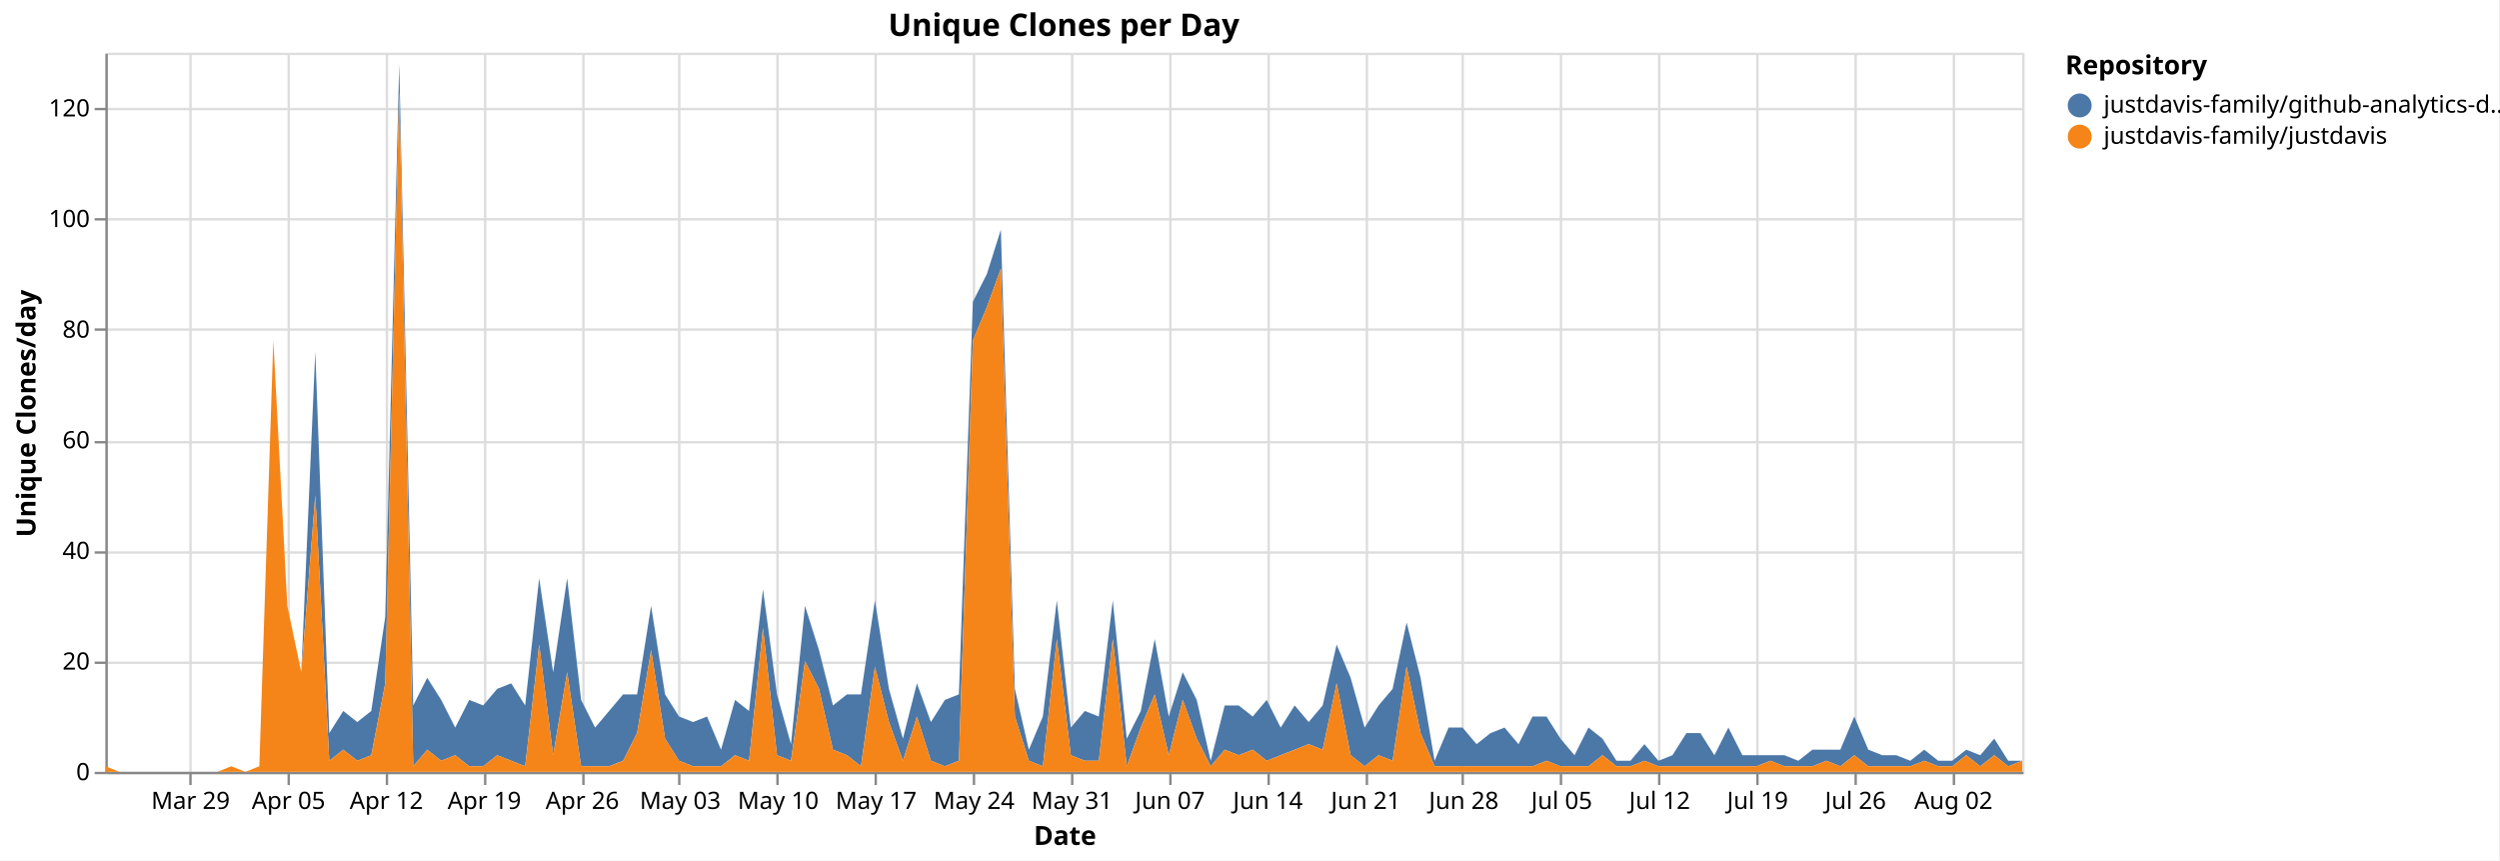
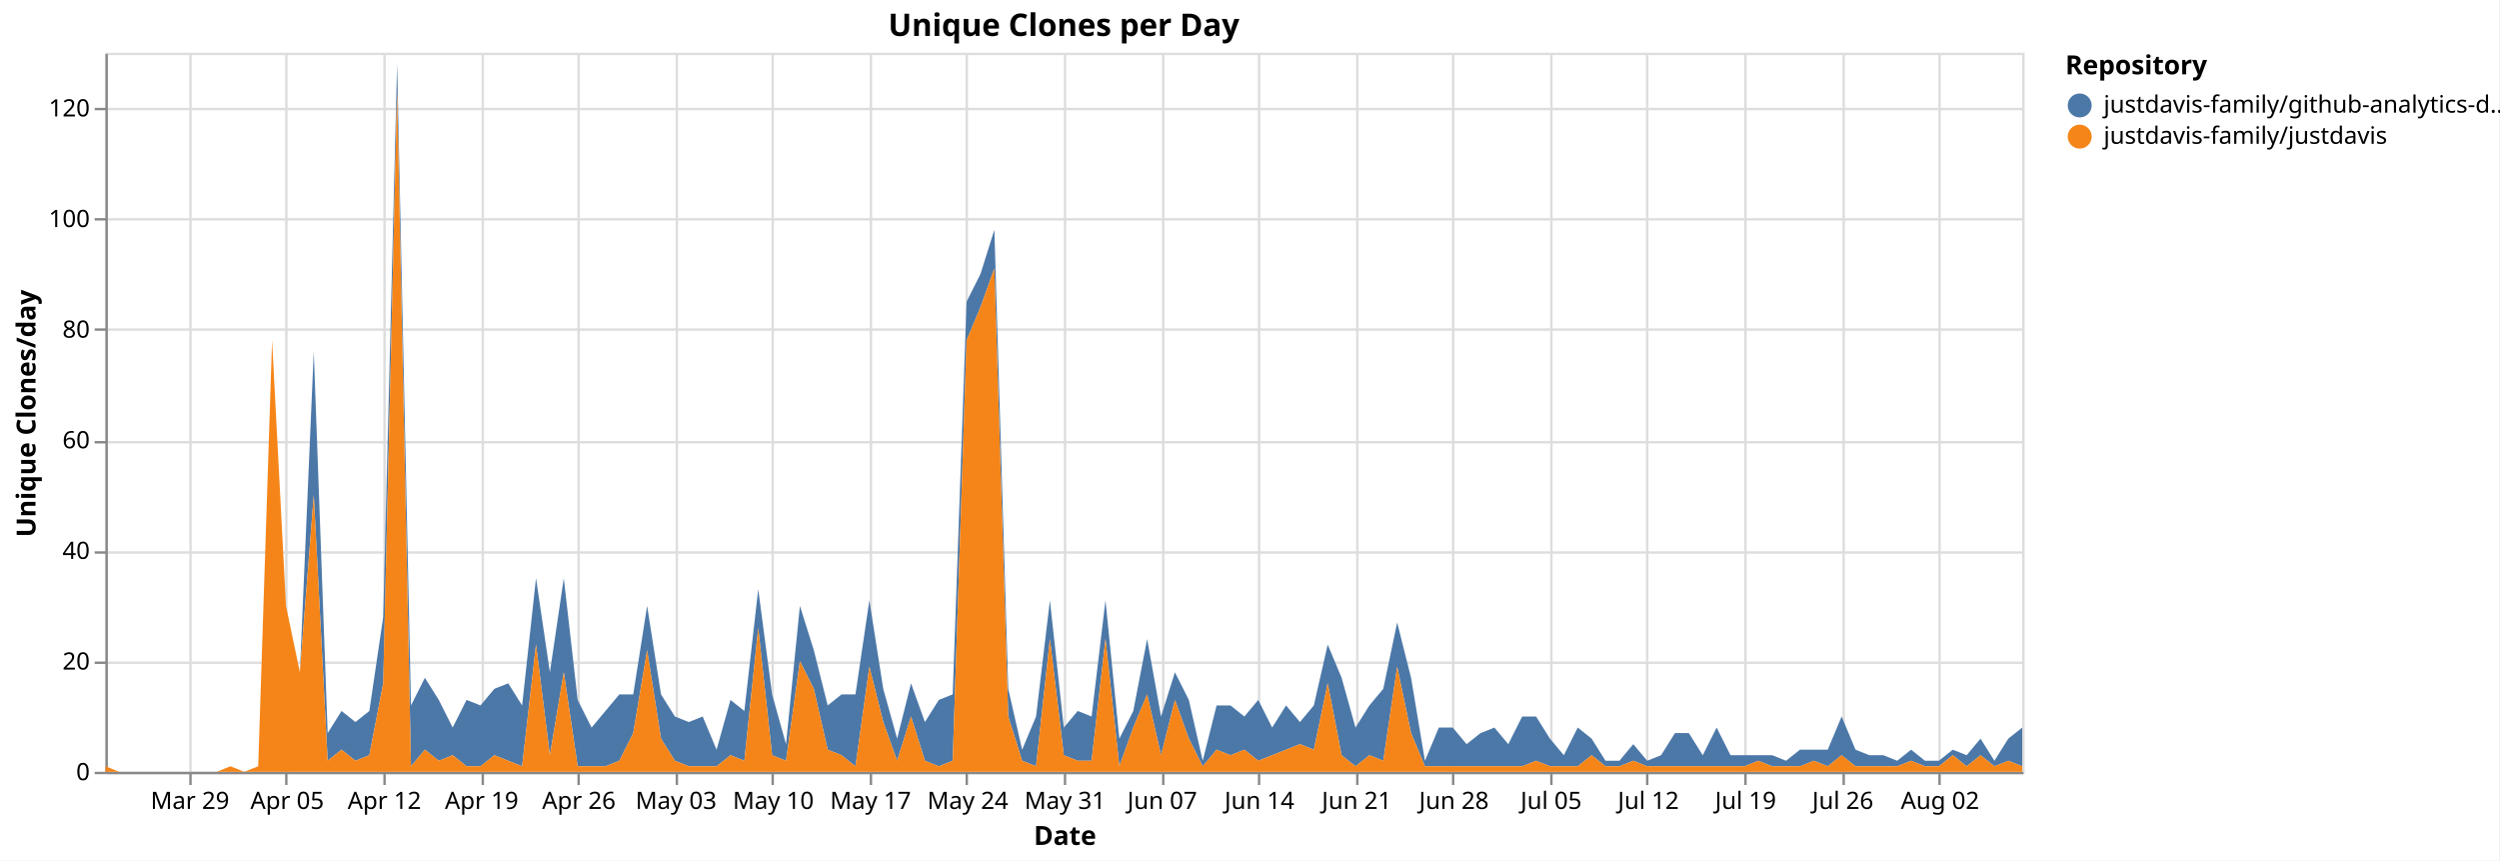
<svg xmlns="http://www.w3.org/2000/svg" version="1.1" class="marks" width="1043" height="359" viewBox="0 0 1043 359">
  <rect width="1043" height="359" fill="white" />
  <g fill="none" stroke-miterlimit="10" transform="translate(44,22)">
    <g class="mark-group role-frame root" role="graphics-object" aria-roledescription="group mark container">
      <g transform="translate(0,0)">
        <path class="background" aria-hidden="true" d="M0.5,0.5h800v300h-800Z" stroke="#ddd" />
        <g>
          <g class="mark-group role-axis" aria-hidden="true">
            <g transform="translate(0.5,300.5)">
              <path class="background" aria-hidden="true" d="M0,0h0v0h0Z" pointer-events="none" />
              <g>
                <g class="mark-rule role-axis-grid" pointer-events="none">
                  <line transform="translate(35,-300)" x2="0" y2="300" stroke="#ddd" stroke-width="1" opacity="1" />
-                   <line transform="translate(76,-300)" x2="0" y2="300" stroke="#ddd" stroke-width="1" opacity="1" />
-                   <line transform="translate(117,-300)" x2="0" y2="300" stroke="#ddd" stroke-width="1" opacity="1" />
-                   <line transform="translate(158,-300)" x2="0" y2="300" stroke="#ddd" stroke-width="1" opacity="1" />
-                   <line transform="translate(199,-300)" x2="0" y2="300" stroke="#ddd" stroke-width="1" opacity="1" />
-                   <line transform="translate(239,-300)" x2="0" y2="300" stroke="#ddd" stroke-width="1" opacity="1" />
-                   <line transform="translate(280,-300)" x2="0" y2="300" stroke="#ddd" stroke-width="1" opacity="1" />
-                   <line transform="translate(321,-300)" x2="0" y2="300" stroke="#ddd" stroke-width="1" opacity="1" />
-                   <line transform="translate(362,-300)" x2="0" y2="300" stroke="#ddd" stroke-width="1" opacity="1" />
-                   <line transform="translate(403,-300)" x2="0" y2="300" stroke="#ddd" stroke-width="1" opacity="1" />
-                   <line transform="translate(444,-300)" x2="0" y2="300" stroke="#ddd" stroke-width="1" opacity="1" />
-                   <line transform="translate(485,-300)" x2="0" y2="300" stroke="#ddd" stroke-width="1" opacity="1" />
-                   <line transform="translate(526,-300)" x2="0" y2="300" stroke="#ddd" stroke-width="1" opacity="1" />
-                   <line transform="translate(566,-300)" x2="0" y2="300" stroke="#ddd" stroke-width="1" opacity="1" />
-                   <line transform="translate(607,-300)" x2="0" y2="300" stroke="#ddd" stroke-width="1" opacity="1" />
-                   <line transform="translate(648,-300)" x2="0" y2="300" stroke="#ddd" stroke-width="1" opacity="1" />
-                   <line transform="translate(689,-300)" x2="0" y2="300" stroke="#ddd" stroke-width="1" opacity="1" />
-                   <line transform="translate(730,-300)" x2="0" y2="300" stroke="#ddd" stroke-width="1" opacity="1" />
-                   <line transform="translate(771,-300)" x2="0" y2="300" stroke="#ddd" stroke-width="1" opacity="1" />
+                   <line transform="translate(75,-300)" x2="0" y2="300" stroke="#ddd" stroke-width="1" opacity="1" />
+                   <line transform="translate(116,-300)" x2="0" y2="300" stroke="#ddd" stroke-width="1" opacity="1" />
+                   <line transform="translate(157,-300)" x2="0" y2="300" stroke="#ddd" stroke-width="1" opacity="1" />
+                   <line transform="translate(197,-300)" x2="0" y2="300" stroke="#ddd" stroke-width="1" opacity="1" />
+                   <line transform="translate(238,-300)" x2="0" y2="300" stroke="#ddd" stroke-width="1" opacity="1" />
+                   <line transform="translate(278,-300)" x2="0" y2="300" stroke="#ddd" stroke-width="1" opacity="1" />
+                   <line transform="translate(319,-300)" x2="0" y2="300" stroke="#ddd" stroke-width="1" opacity="1" />
+                   <line transform="translate(359,-300)" x2="0" y2="300" stroke="#ddd" stroke-width="1" opacity="1" />
+                   <line transform="translate(400,-300)" x2="0" y2="300" stroke="#ddd" stroke-width="1" opacity="1" />
+                   <line transform="translate(441,-300)" x2="0" y2="300" stroke="#ddd" stroke-width="1" opacity="1" />
+                   <line transform="translate(481,-300)" x2="0" y2="300" stroke="#ddd" stroke-width="1" opacity="1" />
+                   <line transform="translate(522,-300)" x2="0" y2="300" stroke="#ddd" stroke-width="1" opacity="1" />
+                   <line transform="translate(562,-300)" x2="0" y2="300" stroke="#ddd" stroke-width="1" opacity="1" />
+                   <line transform="translate(603,-300)" x2="0" y2="300" stroke="#ddd" stroke-width="1" opacity="1" />
+                   <line transform="translate(643,-300)" x2="0" y2="300" stroke="#ddd" stroke-width="1" opacity="1" />
+                   <line transform="translate(684,-300)" x2="0" y2="300" stroke="#ddd" stroke-width="1" opacity="1" />
+                   <line transform="translate(725,-300)" x2="0" y2="300" stroke="#ddd" stroke-width="1" opacity="1" />
+                   <line transform="translate(765,-300)" x2="0" y2="300" stroke="#ddd" stroke-width="1" opacity="1" />
                </g>
              </g>
              <path class="foreground" aria-hidden="true" d="" pointer-events="none" display="none" />
            </g>
          </g>
          <g class="mark-group role-axis" aria-hidden="true">
            <g transform="translate(0.5,0.5)">
              <path class="background" aria-hidden="true" d="M0,0h0v0h0Z" pointer-events="none" />
              <g>
                <g class="mark-rule role-axis-grid" pointer-events="none">
                  <line transform="translate(0,300)" x2="800" y2="0" stroke="#ddd" stroke-width="1" opacity="1" />
                  <line transform="translate(0,254)" x2="800" y2="0" stroke="#ddd" stroke-width="1" opacity="1" />
                  <line transform="translate(0,208)" x2="800" y2="0" stroke="#ddd" stroke-width="1" opacity="1" />
                  <line transform="translate(0,162)" x2="800" y2="0" stroke="#ddd" stroke-width="1" opacity="1" />
                  <line transform="translate(0,115)" x2="800" y2="0" stroke="#ddd" stroke-width="1" opacity="1" />
                  <line transform="translate(0,69)" x2="800" y2="0" stroke="#ddd" stroke-width="1" opacity="1" />
                  <line transform="translate(0,23)" x2="800" y2="0" stroke="#ddd" stroke-width="1" opacity="1" />
                </g>
              </g>
              <path class="foreground" aria-hidden="true" d="" pointer-events="none" display="none" />
            </g>
          </g>
-           <g class="mark-group role-axis" role="graphics-symbol" aria-roledescription="axis" aria-label="X-axis titled 'Date' for a time scale with values from Monday, 23 March 2026, 12:00:00 AM to Friday, 07 August 2026, 12:00:00 AM">
+           <g class="mark-group role-axis" role="graphics-symbol" aria-roledescription="axis" aria-label="X-axis titled 'Date' for a time scale with values from Monday, 23 March 2026, 12:00:00 AM to Saturday, 08 August 2026, 12:00:00 AM">
            <g transform="translate(0.5,300.5)">
              <path class="background" aria-hidden="true" d="M0,0h0v0h0Z" pointer-events="none" />
              <g>
                <g class="mark-rule role-axis-tick" pointer-events="none">
                  <line transform="translate(35,0)" x2="0" y2="5" stroke="#888" stroke-width="1" opacity="1" />
-                   <line transform="translate(76,0)" x2="0" y2="5" stroke="#888" stroke-width="1" opacity="1" />
-                   <line transform="translate(117,0)" x2="0" y2="5" stroke="#888" stroke-width="1" opacity="1" />
-                   <line transform="translate(158,0)" x2="0" y2="5" stroke="#888" stroke-width="1" opacity="1" />
-                   <line transform="translate(199,0)" x2="0" y2="5" stroke="#888" stroke-width="1" opacity="1" />
-                   <line transform="translate(239,0)" x2="0" y2="5" stroke="#888" stroke-width="1" opacity="1" />
-                   <line transform="translate(280,0)" x2="0" y2="5" stroke="#888" stroke-width="1" opacity="1" />
-                   <line transform="translate(321,0)" x2="0" y2="5" stroke="#888" stroke-width="1" opacity="1" />
-                   <line transform="translate(362,0)" x2="0" y2="5" stroke="#888" stroke-width="1" opacity="1" />
-                   <line transform="translate(403,0)" x2="0" y2="5" stroke="#888" stroke-width="1" opacity="1" />
-                   <line transform="translate(444,0)" x2="0" y2="5" stroke="#888" stroke-width="1" opacity="1" />
-                   <line transform="translate(485,0)" x2="0" y2="5" stroke="#888" stroke-width="1" opacity="1" />
-                   <line transform="translate(526,0)" x2="0" y2="5" stroke="#888" stroke-width="1" opacity="1" />
-                   <line transform="translate(566,0)" x2="0" y2="5" stroke="#888" stroke-width="1" opacity="1" />
-                   <line transform="translate(607,0)" x2="0" y2="5" stroke="#888" stroke-width="1" opacity="1" />
-                   <line transform="translate(648,0)" x2="0" y2="5" stroke="#888" stroke-width="1" opacity="1" />
-                   <line transform="translate(689,0)" x2="0" y2="5" stroke="#888" stroke-width="1" opacity="1" />
-                   <line transform="translate(730,0)" x2="0" y2="5" stroke="#888" stroke-width="1" opacity="1" />
-                   <line transform="translate(771,0)" x2="0" y2="5" stroke="#888" stroke-width="1" opacity="1" />
+                   <line transform="translate(75,0)" x2="0" y2="5" stroke="#888" stroke-width="1" opacity="1" />
+                   <line transform="translate(116,0)" x2="0" y2="5" stroke="#888" stroke-width="1" opacity="1" />
+                   <line transform="translate(157,0)" x2="0" y2="5" stroke="#888" stroke-width="1" opacity="1" />
+                   <line transform="translate(197,0)" x2="0" y2="5" stroke="#888" stroke-width="1" opacity="1" />
+                   <line transform="translate(238,0)" x2="0" y2="5" stroke="#888" stroke-width="1" opacity="1" />
+                   <line transform="translate(278,0)" x2="0" y2="5" stroke="#888" stroke-width="1" opacity="1" />
+                   <line transform="translate(319,0)" x2="0" y2="5" stroke="#888" stroke-width="1" opacity="1" />
+                   <line transform="translate(359,0)" x2="0" y2="5" stroke="#888" stroke-width="1" opacity="1" />
+                   <line transform="translate(400,0)" x2="0" y2="5" stroke="#888" stroke-width="1" opacity="1" />
+                   <line transform="translate(441,0)" x2="0" y2="5" stroke="#888" stroke-width="1" opacity="1" />
+                   <line transform="translate(481,0)" x2="0" y2="5" stroke="#888" stroke-width="1" opacity="1" />
+                   <line transform="translate(522,0)" x2="0" y2="5" stroke="#888" stroke-width="1" opacity="1" />
+                   <line transform="translate(562,0)" x2="0" y2="5" stroke="#888" stroke-width="1" opacity="1" />
+                   <line transform="translate(603,0)" x2="0" y2="5" stroke="#888" stroke-width="1" opacity="1" />
+                   <line transform="translate(643,0)" x2="0" y2="5" stroke="#888" stroke-width="1" opacity="1" />
+                   <line transform="translate(684,0)" x2="0" y2="5" stroke="#888" stroke-width="1" opacity="1" />
+                   <line transform="translate(725,0)" x2="0" y2="5" stroke="#888" stroke-width="1" opacity="1" />
+                   <line transform="translate(765,0)" x2="0" y2="5" stroke="#888" stroke-width="1" opacity="1" />
                </g>
                <g class="mark-text role-axis-label" pointer-events="none">
-                   <text text-anchor="middle" transform="translate(35.0365,15)" font-family="sans-serif" font-size="10px" fill="#000" opacity="1">Mar 29</text>
-                   <text text-anchor="middle" transform="translate(75.91241,15)" font-family="sans-serif" font-size="10px" fill="#000" opacity="1">Apr 05</text>
-                   <text text-anchor="middle" transform="translate(116.7883,15)" font-family="sans-serif" font-size="10px" fill="#000" opacity="1">Apr 12</text>
-                   <text text-anchor="middle" transform="translate(157.6642,15)" font-family="sans-serif" font-size="10px" fill="#000" opacity="1">Apr 19</text>
-                   <text text-anchor="middle" transform="translate(198.5401,15)" font-family="sans-serif" font-size="10px" fill="#000" opacity="1">Apr 26</text>
-                   <text text-anchor="middle" transform="translate(239.4161,15)" font-family="sans-serif" font-size="10px" fill="#000" opacity="1">May 03</text>
-                   <text text-anchor="middle" transform="translate(280.292,15)" font-family="sans-serif" font-size="10px" fill="#000" opacity="1">May 10</text>
-                   <text text-anchor="middle" transform="translate(321.1679,15)" font-family="sans-serif" font-size="10px" fill="#000" opacity="1">May 17</text>
-                   <text text-anchor="middle" transform="translate(362.0438,15)" font-family="sans-serif" font-size="10px" fill="#000" opacity="1">May 24</text>
-                   <text text-anchor="middle" transform="translate(402.9197,15)" font-family="sans-serif" font-size="10px" fill="#000" opacity="1">May 31</text>
-                   <text text-anchor="middle" transform="translate(443.7956,15)" font-family="sans-serif" font-size="10px" fill="#000" opacity="1">Jun 07</text>
-                   <text text-anchor="middle" transform="translate(484.6715,15)" font-family="sans-serif" font-size="10px" fill="#000" opacity="1">Jun 14</text>
-                   <text text-anchor="middle" transform="translate(525.5474,15)" font-family="sans-serif" font-size="10px" fill="#000" opacity="1">Jun 21</text>
-                   <text text-anchor="middle" transform="translate(566.4234,15)" font-family="sans-serif" font-size="10px" fill="#000" opacity="1">Jun 28</text>
-                   <text text-anchor="middle" transform="translate(607.2993,15)" font-family="sans-serif" font-size="10px" fill="#000" opacity="1">Jul 05</text>
-                   <text text-anchor="middle" transform="translate(648.1752,15)" font-family="sans-serif" font-size="10px" fill="#000" opacity="1">Jul 12</text>
-                   <text text-anchor="middle" transform="translate(689.0511,15)" font-family="sans-serif" font-size="10px" fill="#000" opacity="1">Jul 19</text>
-                   <text text-anchor="middle" transform="translate(729.927,15)" font-family="sans-serif" font-size="10px" fill="#000" opacity="1">Jul 26</text>
-                   <text text-anchor="middle" transform="translate(770.8029,15)" font-family="sans-serif" font-size="10px" fill="#000" opacity="1">Aug 02</text>
+                   <text text-anchor="middle" transform="translate(34.78261,15)" font-family="sans-serif" font-size="10px" fill="#000" opacity="1">Mar 29</text>
+                   <text text-anchor="middle" transform="translate(75.36232,15)" font-family="sans-serif" font-size="10px" fill="#000" opacity="1">Apr 05</text>
+                   <text text-anchor="middle" transform="translate(115.942,15)" font-family="sans-serif" font-size="10px" fill="#000" opacity="1">Apr 12</text>
+                   <text text-anchor="middle" transform="translate(156.5217,15)" font-family="sans-serif" font-size="10px" fill="#000" opacity="1">Apr 19</text>
+                   <text text-anchor="middle" transform="translate(197.1014,15)" font-family="sans-serif" font-size="10px" fill="#000" opacity="1">Apr 26</text>
+                   <text text-anchor="middle" transform="translate(237.6812,15)" font-family="sans-serif" font-size="10px" fill="#000" opacity="1">May 03</text>
+                   <text text-anchor="middle" transform="translate(278.2609,15)" font-family="sans-serif" font-size="10px" fill="#000" opacity="1">May 10</text>
+                   <text text-anchor="middle" transform="translate(318.8406,15)" font-family="sans-serif" font-size="10px" fill="#000" opacity="1">May 17</text>
+                   <text text-anchor="middle" transform="translate(359.4203,15)" font-family="sans-serif" font-size="10px" fill="#000" opacity="1">May 24</text>
+                   <text text-anchor="middle" transform="translate(400,15)" font-family="sans-serif" font-size="10px" fill="#000" opacity="1">May 31</text>
+                   <text text-anchor="middle" transform="translate(440.5797,15)" font-family="sans-serif" font-size="10px" fill="#000" opacity="1">Jun 07</text>
+                   <text text-anchor="middle" transform="translate(481.1594,15)" font-family="sans-serif" font-size="10px" fill="#000" opacity="1">Jun 14</text>
+                   <text text-anchor="middle" transform="translate(521.7391,15)" font-family="sans-serif" font-size="10px" fill="#000" opacity="1">Jun 21</text>
+                   <text text-anchor="middle" transform="translate(562.3188,15)" font-family="sans-serif" font-size="10px" fill="#000" opacity="1">Jun 28</text>
+                   <text text-anchor="middle" transform="translate(602.8986,15)" font-family="sans-serif" font-size="10px" fill="#000" opacity="1">Jul 05</text>
+                   <text text-anchor="middle" transform="translate(643.4783,15)" font-family="sans-serif" font-size="10px" fill="#000" opacity="1">Jul 12</text>
+                   <text text-anchor="middle" transform="translate(684.058,15)" font-family="sans-serif" font-size="10px" fill="#000" opacity="1">Jul 19</text>
+                   <text text-anchor="middle" transform="translate(724.6377,15)" font-family="sans-serif" font-size="10px" fill="#000" opacity="1">Jul 26</text>
+                   <text text-anchor="middle" transform="translate(765.2174,15)" font-family="sans-serif" font-size="10px" fill="#000" opacity="1">Aug 02</text>
                </g>
                <g class="mark-rule role-axis-domain" pointer-events="none">
                  <line transform="translate(0,0)" x2="800" y2="0" stroke="#888" stroke-width="1" opacity="1" />
                </g>
                <g class="mark-text role-axis-title" pointer-events="none">
                  <text text-anchor="middle" transform="translate(400,30)" font-family="sans-serif" font-size="11px" font-weight="bold" fill="#000" opacity="1">Date</text>
                </g>
              </g>
              <path class="foreground" aria-hidden="true" d="" pointer-events="none" display="none" />
            </g>
          </g>
          <g class="mark-group role-axis" role="graphics-symbol" aria-roledescription="axis" aria-label="Y-axis titled 'Unique Clones/day' for a linear scale with values from 0 to 130">
            <g transform="translate(0.5,0.5)">
              <path class="background" aria-hidden="true" d="M0,0h0v0h0Z" pointer-events="none" />
              <g>
                <g class="mark-rule role-axis-tick" pointer-events="none">
                  <line transform="translate(0,300)" x2="-5" y2="0" stroke="#888" stroke-width="1" opacity="1" />
                  <line transform="translate(0,254)" x2="-5" y2="0" stroke="#888" stroke-width="1" opacity="1" />
                  <line transform="translate(0,208)" x2="-5" y2="0" stroke="#888" stroke-width="1" opacity="1" />
                  <line transform="translate(0,162)" x2="-5" y2="0" stroke="#888" stroke-width="1" opacity="1" />
                  <line transform="translate(0,115)" x2="-5" y2="0" stroke="#888" stroke-width="1" opacity="1" />
                  <line transform="translate(0,69)" x2="-5" y2="0" stroke="#888" stroke-width="1" opacity="1" />
                  <line transform="translate(0,23)" x2="-5" y2="0" stroke="#888" stroke-width="1" opacity="1" />
                </g>
                <g class="mark-text role-axis-label" pointer-events="none">
                  <text text-anchor="end" transform="translate(-7,303)" font-family="sans-serif" font-size="10px" fill="#000" opacity="1">0</text>
                  <text text-anchor="end" transform="translate(-7,256.8462)" font-family="sans-serif" font-size="10px" fill="#000" opacity="1">20</text>
                  <text text-anchor="end" transform="translate(-7,210.6923)" font-family="sans-serif" font-size="10px" fill="#000" opacity="1">40</text>
                  <text text-anchor="end" transform="translate(-7,164.5385)" font-family="sans-serif" font-size="10px" fill="#000" opacity="1">60</text>
                  <text text-anchor="end" transform="translate(-7,118.3846)" font-family="sans-serif" font-size="10px" fill="#000" opacity="1">80</text>
                  <text text-anchor="end" transform="translate(-7,72.23077)" font-family="sans-serif" font-size="10px" fill="#000" opacity="1">100</text>
                  <text text-anchor="end" transform="translate(-7,26.07692)" font-family="sans-serif" font-size="10px" fill="#000" opacity="1">120</text>
                </g>
                <g class="mark-rule role-axis-domain" pointer-events="none">
                  <line transform="translate(0,300)" x2="0" y2="-300" stroke="#888" stroke-width="1" opacity="1" />
                </g>
                <g class="mark-text role-axis-title" pointer-events="none">
                  <text text-anchor="middle" transform="translate(-27.68457,150) rotate(-90) translate(0,-2)" font-family="sans-serif" font-size="11px" font-weight="bold" fill="#000" opacity="1">Unique Clones/day</text>
                </g>
              </g>
              <path class="foreground" aria-hidden="true" d="" pointer-events="none" display="none" />
            </g>
          </g>
          <g class="mark-group role-scope pathgroup" role="graphics-object" aria-roledescription="group mark container">
            <g transform="translate(0,0)">
              <path class="background" aria-hidden="true" d="M0,0h800v300h-800Z" />
              <g>
                <g class="mark-area role-mark marks" role="graphics-object" aria-roledescription="area mark container">
-                   <path aria-label="Date: Mar 23, 2026; Unique Clones/day: 0; Repository: justdavis-family/github-analytics-data" role="graphics-symbol" aria-roledescription="area mark" d="M0,297.692L5.839,300L11.679,300L17.518,300L23.358,300L29.197,300L35.036,300L40.876,300L46.715,300L52.555,297.692L58.394,300L64.234,297.692L70.073,120L75.912,230.769L81.752,258.462L87.591,124.615L93.431,283.846L99.27,274.615L105.109,279.231L110.949,274.615L116.788,235.385L122.628,4.615L128.467,272.308L134.307,260.769L140.146,270L145.985,281.538L151.825,270L157.664,272.308L163.504,265.385L169.343,263.077L175.182,272.308L181.022,219.231L186.861,258.462L192.701,219.231L198.54,270L204.38,281.538L210.219,274.615L216.058,267.692L221.898,267.692L227.737,230.769L233.577,267.692L239.416,276.923L245.255,279.231L251.095,276.923L256.934,290.769L262.774,270L268.613,274.615L274.453,223.846L280.292,267.692L286.131,288.462L291.971,230.769L297.81,249.231L303.65,272.308L309.489,267.692L315.328,267.692L321.168,228.462L327.007,265.385L332.847,286.154L338.686,263.077L344.526,279.231L350.365,270L356.204,267.692L362.044,103.846L367.883,92.308L373.723,73.846L379.562,265.385L385.401,290.769L391.241,276.923L397.08,228.462L402.92,281.538L408.759,274.615L414.599,276.923L420.438,228.462L426.277,286.154L432.117,274.615L437.956,244.615L443.796,276.923L449.635,258.462L455.474,270L461.314,295.385L467.153,272.308L472.993,272.308L478.832,276.923L484.672,270L490.511,281.538L496.35,272.308L502.19,279.231L508.029,272.308L513.869,246.923L519.708,260.769L525.547,281.538L531.387,272.308L537.226,265.385L543.066,237.692L548.905,260.769L554.745,295.385L560.584,281.538L566.423,281.538L572.263,288.462L578.102,283.846L583.942,281.538L589.781,288.462L595.62,276.923L601.46,276.923L607.299,286.154L613.139,293.077L618.978,281.538L624.818,286.154L630.657,295.385L636.496,295.385L642.336,288.462L648.175,295.385L654.015,293.077L659.854,283.846L665.693,283.846L671.533,293.077L677.372,281.538L683.212,293.077L689.051,293.077L694.891,293.077L700.73,293.077L706.569,295.385L712.409,290.769L718.248,290.769L724.088,290.769L729.927,276.923L735.766,290.769L741.606,293.077L747.445,293.077L753.285,295.385L759.124,290.769L764.964,295.385L770.803,295.385L776.642,290.769L782.482,293.077L788.321,286.154L794.161,295.385L800,295.385L800,295.385L794.161,297.692L788.321,293.077L782.482,297.692L776.642,293.077L770.803,297.692L764.964,297.692L759.124,295.385L753.285,297.692L747.445,297.692L741.606,297.692L735.766,297.692L729.927,293.077L724.088,297.692L718.248,295.385L712.409,297.692L706.569,297.692L700.73,297.692L694.891,295.385L689.051,297.692L683.212,297.692L677.372,297.692L671.533,297.692L665.693,297.692L659.854,297.692L654.015,297.692L648.175,297.692L642.336,295.385L636.496,297.692L630.657,297.692L624.818,293.077L618.978,297.692L613.139,297.692L607.299,297.692L601.46,295.385L595.62,297.692L589.781,297.692L583.942,297.692L578.102,297.692L572.263,297.692L566.423,297.692L560.584,297.692L554.745,297.692L548.905,283.846L543.066,256.154L537.226,295.385L531.387,293.077L525.547,297.692L519.708,293.077L513.869,263.077L508.029,290.769L502.19,288.462L496.35,290.769L490.511,293.077L484.672,295.385L478.832,290.769L472.993,293.077L467.153,290.769L461.314,297.692L455.474,286.154L449.635,270L443.796,293.077L437.956,267.692L432.117,281.538L426.277,297.692L420.438,244.615L414.599,295.385L408.759,295.385L402.92,293.077L397.08,244.615L391.241,297.692L385.401,295.385L379.562,276.923L373.723,90L367.883,106.154L362.044,120L356.204,295.385L350.365,297.692L344.526,295.385L338.686,276.923L332.847,295.385L327.007,279.231L321.168,256.154L315.328,297.692L309.489,293.077L303.65,290.769L297.81,265.385L291.971,253.846L286.131,295.385L280.292,293.077L274.453,240L268.613,295.385L262.774,293.077L256.934,297.692L251.095,297.692L245.255,297.692L239.416,295.385L233.577,286.154L227.737,249.231L221.898,283.846L216.058,295.385L210.219,297.692L204.38,297.692L198.54,297.692L192.701,258.462L186.861,293.077L181.022,246.923L175.182,297.692L169.343,295.385L163.504,293.077L157.664,297.692L151.825,297.692L145.985,293.077L140.146,295.385L134.307,290.769L128.467,297.692L122.628,16.154L116.788,263.077L110.949,293.077L105.109,295.385L99.27,290.769L93.431,295.385L87.591,184.615L81.752,258.462L75.912,230.769L70.073,120L64.234,297.692L58.394,300L52.555,297.692L46.715,300L40.876,300L35.036,300L29.197,300L23.358,300L17.518,300L11.679,300L5.839,300L0,297.692Z" fill="#4c78a8" />
+                   <path aria-label="Date: Mar 23, 2026; Unique Clones/day: 0; Repository: justdavis-family/github-analytics-data" role="graphics-symbol" aria-roledescription="area mark" d="M0,297.692L5.797,300L11.594,300L17.391,300L23.188,300L28.986,300L34.783,300L40.58,300L46.377,300L52.174,297.692L57.971,300L63.768,297.692L69.565,120L75.362,230.769L81.159,258.462L86.957,124.615L92.754,283.846L98.551,274.615L104.348,279.231L110.145,274.615L115.942,235.385L121.739,4.615L127.536,272.308L133.333,260.769L139.13,270L144.928,281.538L150.725,270L156.522,272.308L162.319,265.385L168.116,263.077L173.913,272.308L179.71,219.231L185.507,258.462L191.304,219.231L197.101,270L202.899,281.538L208.696,274.615L214.493,267.692L220.29,267.692L226.087,230.769L231.884,267.692L237.681,276.923L243.478,279.231L249.275,276.923L255.072,290.769L260.87,270L266.667,274.615L272.464,223.846L278.261,267.692L284.058,288.462L289.855,230.769L295.652,249.231L301.449,272.308L307.246,267.692L313.043,267.692L318.841,228.462L324.638,265.385L330.435,286.154L336.232,263.077L342.029,279.231L347.826,270L353.623,267.692L359.42,103.846L365.217,92.308L371.014,73.846L376.812,265.385L382.609,290.769L388.406,276.923L394.203,228.462L400,281.538L405.797,274.615L411.594,276.923L417.391,228.462L423.188,286.154L428.986,274.615L434.783,244.615L440.58,276.923L446.377,258.462L452.174,270L457.971,295.385L463.768,272.308L469.565,272.308L475.362,276.923L481.159,270L486.957,281.538L492.754,272.308L498.551,279.231L504.348,272.308L510.145,246.923L515.942,260.769L521.739,281.538L527.536,272.308L533.333,265.385L539.13,237.692L544.928,260.769L550.725,295.385L556.522,281.538L562.319,281.538L568.116,288.462L573.913,283.846L579.71,281.538L585.507,288.462L591.304,276.923L597.101,276.923L602.899,286.154L608.696,293.077L614.493,281.538L620.29,286.154L626.087,295.385L631.884,295.385L637.681,288.462L643.478,295.385L649.275,293.077L655.072,283.846L660.87,283.846L666.667,293.077L672.464,281.538L678.261,293.077L684.058,293.077L689.855,293.077L695.652,293.077L701.449,295.385L707.246,290.769L713.043,290.769L718.841,290.769L724.638,276.923L730.435,290.769L736.232,293.077L742.029,293.077L747.826,295.385L753.623,290.769L759.42,295.385L765.217,295.385L771.014,290.769L776.812,293.077L782.609,286.154L788.406,295.385L794.203,286.154L800,281.538L800,297.692L794.203,295.385L788.406,297.692L782.609,293.077L776.812,297.692L771.014,293.077L765.217,297.692L759.42,297.692L753.623,295.385L747.826,297.692L742.029,297.692L736.232,297.692L730.435,297.692L724.638,293.077L718.841,297.692L713.043,295.385L707.246,297.692L701.449,297.692L695.652,297.692L689.855,295.385L684.058,297.692L678.261,297.692L672.464,297.692L666.667,297.692L660.87,297.692L655.072,297.692L649.275,297.692L643.478,297.692L637.681,295.385L631.884,297.692L626.087,297.692L620.29,293.077L614.493,297.692L608.696,297.692L602.899,297.692L597.101,295.385L591.304,297.692L585.507,297.692L579.71,297.692L573.913,297.692L568.116,297.692L562.319,297.692L556.522,297.692L550.725,297.692L544.928,283.846L539.13,256.154L533.333,295.385L527.536,293.077L521.739,297.692L515.942,293.077L510.145,263.077L504.348,290.769L498.551,288.462L492.754,290.769L486.957,293.077L481.159,295.385L475.362,290.769L469.565,293.077L463.768,290.769L457.971,297.692L452.174,286.154L446.377,270L440.58,293.077L434.783,267.692L428.986,281.538L423.188,297.692L417.391,244.615L411.594,295.385L405.797,295.385L400,293.077L394.203,244.615L388.406,297.692L382.609,295.385L376.812,276.923L371.014,90L365.217,106.154L359.42,120L353.623,295.385L347.826,297.692L342.029,295.385L336.232,276.923L330.435,295.385L324.638,279.231L318.841,256.154L313.043,297.692L307.246,293.077L301.449,290.769L295.652,265.385L289.855,253.846L284.058,295.385L278.261,293.077L272.464,240L266.667,295.385L260.87,293.077L255.072,297.692L249.275,297.692L243.478,297.692L237.681,295.385L231.884,286.154L226.087,249.231L220.29,283.846L214.493,295.385L208.696,297.692L202.899,297.692L197.101,297.692L191.304,258.462L185.507,293.077L179.71,246.923L173.913,297.692L168.116,295.385L162.319,293.077L156.522,297.692L150.725,297.692L144.928,293.077L139.13,295.385L133.333,290.769L127.536,297.692L121.739,16.154L115.942,263.077L110.145,293.077L104.348,295.385L98.551,290.769L92.754,295.385L86.957,184.615L81.159,258.462L75.362,230.769L69.565,120L63.768,297.692L57.971,300L52.174,297.692L46.377,300L40.58,300L34.783,300L28.986,300L23.188,300L17.391,300L11.594,300L5.797,300L0,297.692Z" fill="#4c78a8" />
                </g>
              </g>
              <path class="foreground" aria-hidden="true" d="" display="none" />
            </g>
            <g transform="translate(0,0)">
              <path class="background" aria-hidden="true" d="M0,0h800v300h-800Z" />
              <g>
                <g class="mark-area role-mark marks" role="graphics-object" aria-roledescription="area mark container">
-                   <path aria-label="Date: Mar 23, 2026; Unique Clones/day: 1; Repository: justdavis-family/justdavis" role="graphics-symbol" aria-roledescription="area mark" d="M0,297.692L5.839,300L11.679,300L17.518,300L23.358,300L29.197,300L35.036,300L40.876,300L46.715,300L52.555,297.692L58.394,300L64.234,297.692L70.073,120L75.912,230.769L81.752,258.462L87.591,184.615L93.431,295.385L99.27,290.769L105.109,295.385L110.949,293.077L116.788,263.077L122.628,16.154L128.467,297.692L134.307,290.769L140.146,295.385L145.985,293.077L151.825,297.692L157.664,297.692L163.504,293.077L169.343,295.385L175.182,297.692L181.022,246.923L186.861,293.077L192.701,258.462L198.54,297.692L204.38,297.692L210.219,297.692L216.058,295.385L221.898,283.846L227.737,249.231L233.577,286.154L239.416,295.385L245.255,297.692L251.095,297.692L256.934,297.692L262.774,293.077L268.613,295.385L274.453,240L280.292,293.077L286.131,295.385L291.971,253.846L297.81,265.385L303.65,290.769L309.489,293.077L315.328,297.692L321.168,256.154L327.007,279.231L332.847,295.385L338.686,276.923L344.526,295.385L350.365,297.692L356.204,295.385L362.044,120L367.883,106.154L373.723,90L379.562,276.923L385.401,295.385L391.241,297.692L397.08,244.615L402.92,293.077L408.759,295.385L414.599,295.385L420.438,244.615L426.277,297.692L432.117,281.538L437.956,267.692L443.796,293.077L449.635,270L455.474,286.154L461.314,297.692L467.153,290.769L472.993,293.077L478.832,290.769L484.672,295.385L490.511,293.077L496.35,290.769L502.19,288.462L508.029,290.769L513.869,263.077L519.708,293.077L525.547,297.692L531.387,293.077L537.226,295.385L543.066,256.154L548.905,283.846L554.745,297.692L560.584,297.692L566.423,297.692L572.263,297.692L578.102,297.692L583.942,297.692L589.781,297.692L595.62,297.692L601.46,295.385L607.299,297.692L613.139,297.692L618.978,297.692L624.818,293.077L630.657,297.692L636.496,297.692L642.336,295.385L648.175,297.692L654.015,297.692L659.854,297.692L665.693,297.692L671.533,297.692L677.372,297.692L683.212,297.692L689.051,297.692L694.891,295.385L700.73,297.692L706.569,297.692L712.409,297.692L718.248,295.385L724.088,297.692L729.927,293.077L735.766,297.692L741.606,297.692L747.445,297.692L753.285,297.692L759.124,295.385L764.964,297.692L770.803,297.692L776.642,293.077L782.482,297.692L788.321,293.077L794.161,297.692L800,295.385L800,300L794.161,300L788.321,300L782.482,300L776.642,300L770.803,300L764.964,300L759.124,300L753.285,300L747.445,300L741.606,300L735.766,300L729.927,300L724.088,300L718.248,300L712.409,300L706.569,300L700.73,300L694.891,300L689.051,300L683.212,300L677.372,300L671.533,300L665.693,300L659.854,300L654.015,300L648.175,300L642.336,300L636.496,300L630.657,300L624.818,300L618.978,300L613.139,300L607.299,300L601.46,300L595.62,300L589.781,300L583.942,300L578.102,300L572.263,300L566.423,300L560.584,300L554.745,300L548.905,300L543.066,300L537.226,300L531.387,300L525.547,300L519.708,300L513.869,300L508.029,300L502.19,300L496.35,300L490.511,300L484.672,300L478.832,300L472.993,300L467.153,300L461.314,300L455.474,300L449.635,300L443.796,300L437.956,300L432.117,300L426.277,300L420.438,300L414.599,300L408.759,300L402.92,300L397.08,300L391.241,300L385.401,300L379.562,300L373.723,300L367.883,300L362.044,300L356.204,300L350.365,300L344.526,300L338.686,300L332.847,300L327.007,300L321.168,300L315.328,300L309.489,300L303.65,300L297.81,300L291.971,300L286.131,300L280.292,300L274.453,300L268.613,300L262.774,300L256.934,300L251.095,300L245.255,300L239.416,300L233.577,300L227.737,300L221.898,300L216.058,300L210.219,300L204.38,300L198.54,300L192.701,300L186.861,300L181.022,300L175.182,300L169.343,300L163.504,300L157.664,300L151.825,300L145.985,300L140.146,300L134.307,300L128.467,300L122.628,300L116.788,300L110.949,300L105.109,300L99.27,300L93.431,300L87.591,300L81.752,300L75.912,300L70.073,300L64.234,300L58.394,300L52.555,300L46.715,300L40.876,300L35.036,300L29.197,300L23.358,300L17.518,300L11.679,300L5.839,300L0,300Z" fill="#f58518" />
+                   <path aria-label="Date: Mar 23, 2026; Unique Clones/day: 1; Repository: justdavis-family/justdavis" role="graphics-symbol" aria-roledescription="area mark" d="M0,297.692L5.797,300L11.594,300L17.391,300L23.188,300L28.986,300L34.783,300L40.58,300L46.377,300L52.174,297.692L57.971,300L63.768,297.692L69.565,120L75.362,230.769L81.159,258.462L86.957,184.615L92.754,295.385L98.551,290.769L104.348,295.385L110.145,293.077L115.942,263.077L121.739,16.154L127.536,297.692L133.333,290.769L139.13,295.385L144.928,293.077L150.725,297.692L156.522,297.692L162.319,293.077L168.116,295.385L173.913,297.692L179.71,246.923L185.507,293.077L191.304,258.462L197.101,297.692L202.899,297.692L208.696,297.692L214.493,295.385L220.29,283.846L226.087,249.231L231.884,286.154L237.681,295.385L243.478,297.692L249.275,297.692L255.072,297.692L260.87,293.077L266.667,295.385L272.464,240L278.261,293.077L284.058,295.385L289.855,253.846L295.652,265.385L301.449,290.769L307.246,293.077L313.043,297.692L318.841,256.154L324.638,279.231L330.435,295.385L336.232,276.923L342.029,295.385L347.826,297.692L353.623,295.385L359.42,120L365.217,106.154L371.014,90L376.812,276.923L382.609,295.385L388.406,297.692L394.203,244.615L400,293.077L405.797,295.385L411.594,295.385L417.391,244.615L423.188,297.692L428.986,281.538L434.783,267.692L440.58,293.077L446.377,270L452.174,286.154L457.971,297.692L463.768,290.769L469.565,293.077L475.362,290.769L481.159,295.385L486.957,293.077L492.754,290.769L498.551,288.462L504.348,290.769L510.145,263.077L515.942,293.077L521.739,297.692L527.536,293.077L533.333,295.385L539.13,256.154L544.928,283.846L550.725,297.692L556.522,297.692L562.319,297.692L568.116,297.692L573.913,297.692L579.71,297.692L585.507,297.692L591.304,297.692L597.101,295.385L602.899,297.692L608.696,297.692L614.493,297.692L620.29,293.077L626.087,297.692L631.884,297.692L637.681,295.385L643.478,297.692L649.275,297.692L655.072,297.692L660.87,297.692L666.667,297.692L672.464,297.692L678.261,297.692L684.058,297.692L689.855,295.385L695.652,297.692L701.449,297.692L707.246,297.692L713.043,295.385L718.841,297.692L724.638,293.077L730.435,297.692L736.232,297.692L742.029,297.692L747.826,297.692L753.623,295.385L759.42,297.692L765.217,297.692L771.014,293.077L776.812,297.692L782.609,293.077L788.406,297.692L794.203,295.385L800,297.692L800,300L794.203,300L788.406,300L782.609,300L776.812,300L771.014,300L765.217,300L759.42,300L753.623,300L747.826,300L742.029,300L736.232,300L730.435,300L724.638,300L718.841,300L713.043,300L707.246,300L701.449,300L695.652,300L689.855,300L684.058,300L678.261,300L672.464,300L666.667,300L660.87,300L655.072,300L649.275,300L643.478,300L637.681,300L631.884,300L626.087,300L620.29,300L614.493,300L608.696,300L602.899,300L597.101,300L591.304,300L585.507,300L579.71,300L573.913,300L568.116,300L562.319,300L556.522,300L550.725,300L544.928,300L539.13,300L533.333,300L527.536,300L521.739,300L515.942,300L510.145,300L504.348,300L498.551,300L492.754,300L486.957,300L481.159,300L475.362,300L469.565,300L463.768,300L457.971,300L452.174,300L446.377,300L440.58,300L434.783,300L428.986,300L423.188,300L417.391,300L411.594,300L405.797,300L400,300L394.203,300L388.406,300L382.609,300L376.812,300L371.014,300L365.217,300L359.42,300L353.623,300L347.826,300L342.029,300L336.232,300L330.435,300L324.638,300L318.841,300L313.043,300L307.246,300L301.449,300L295.652,300L289.855,300L284.058,300L278.261,300L272.464,300L266.667,300L260.87,300L255.072,300L249.275,300L243.478,300L237.681,300L231.884,300L226.087,300L220.29,300L214.493,300L208.696,300L202.899,300L197.101,300L191.304,300L185.507,300L179.71,300L173.913,300L168.116,300L162.319,300L156.522,300L150.725,300L144.928,300L139.13,300L133.333,300L127.536,300L121.739,300L115.942,300L110.145,300L104.348,300L98.551,300L92.754,300L86.957,300L81.159,300L75.362,300L69.565,300L63.768,300L57.971,300L52.174,300L46.377,300L40.58,300L34.783,300L28.986,300L23.188,300L17.391,300L11.594,300L5.797,300L0,300Z" fill="#f58518" />
                </g>
              </g>
              <path class="foreground" aria-hidden="true" d="" display="none" />
            </g>
          </g>
          <g class="mark-group role-legend" role="graphics-symbol" aria-roledescription="legend" aria-label="Symbol legend titled 'Repository' for fill color with 2 values: justdavis-family/github-analytics-data, justdavis-family/justdavis">
            <g transform="translate(818,0)">
              <path class="background" aria-hidden="true" d="M0,0h176v40h-176Z" pointer-events="none" />
              <g>
                <g class="mark-group role-legend-entry">
                  <g transform="translate(0,16)">
                    <path class="background" aria-hidden="true" d="M0,0h0v0h0Z" pointer-events="none" />
                    <g>
                      <g class="mark-group role-scope" role="graphics-object" aria-roledescription="group mark container">
                        <g transform="translate(0,0)">
                          <path class="background" aria-hidden="true" d="M0,0h176v11h-176Z" pointer-events="none" opacity="1" />
                          <g>
                            <g class="mark-symbol role-legend-symbol" pointer-events="none">
                              <path transform="translate(6,6)" d="M5,0A5,5,0,1,1,-5,0A5,5,0,1,1,5,0" fill="#4c78a8" stroke-width="1.5" opacity="1" />
                            </g>
                            <g class="mark-text role-legend-label" pointer-events="none">
                              <text text-anchor="start" transform="translate(16,9)" font-family="sans-serif" font-size="10px" fill="#000" opacity="1">justdavis-family/github-analytics-d…</text>
                            </g>
                          </g>
                          <path class="foreground" aria-hidden="true" d="" pointer-events="none" display="none" />
                        </g>
                        <g transform="translate(0,13)">
                          <path class="background" aria-hidden="true" d="M0,0h176v11h-176Z" pointer-events="none" opacity="1" />
                          <g>
                            <g class="mark-symbol role-legend-symbol" pointer-events="none">
                              <path transform="translate(6,6)" d="M5,0A5,5,0,1,1,-5,0A5,5,0,1,1,5,0" fill="#f58518" stroke-width="1.5" opacity="1" />
                            </g>
                            <g class="mark-text role-legend-label" pointer-events="none">
                              <text text-anchor="start" transform="translate(16,9)" font-family="sans-serif" font-size="10px" fill="#000" opacity="1">justdavis-family/justdavis</text>
                            </g>
                          </g>
                          <path class="foreground" aria-hidden="true" d="" pointer-events="none" display="none" />
                        </g>
                      </g>
                    </g>
                    <path class="foreground" aria-hidden="true" d="" pointer-events="none" display="none" />
                  </g>
                </g>
                <g class="mark-text role-legend-title" pointer-events="none">
                  <text text-anchor="start" transform="translate(0,9)" font-family="sans-serif" font-size="11px" font-weight="bold" fill="#000" opacity="1">Repository</text>
                </g>
              </g>
              <path class="foreground" aria-hidden="true" d="" pointer-events="none" display="none" />
            </g>
          </g>
          <g class="mark-group role-title">
            <g transform="translate(400,-17)">
              <path class="background" aria-hidden="true" d="M0,0h0v0h0Z" pointer-events="none" />
              <g>
                <g class="mark-text role-title-text" role="graphics-symbol" aria-roledescription="title" aria-label="Title text 'Unique Clones per Day'" pointer-events="none">
                  <text text-anchor="middle" transform="translate(0,10)" font-family="sans-serif" font-size="13px" font-weight="bold" fill="#000" opacity="1">Unique Clones per Day</text>
                </g>
              </g>
              <path class="foreground" aria-hidden="true" d="" pointer-events="none" display="none" />
            </g>
          </g>
        </g>
        <path class="foreground" aria-hidden="true" d="" display="none" />
      </g>
    </g>
  </g>
</svg>
